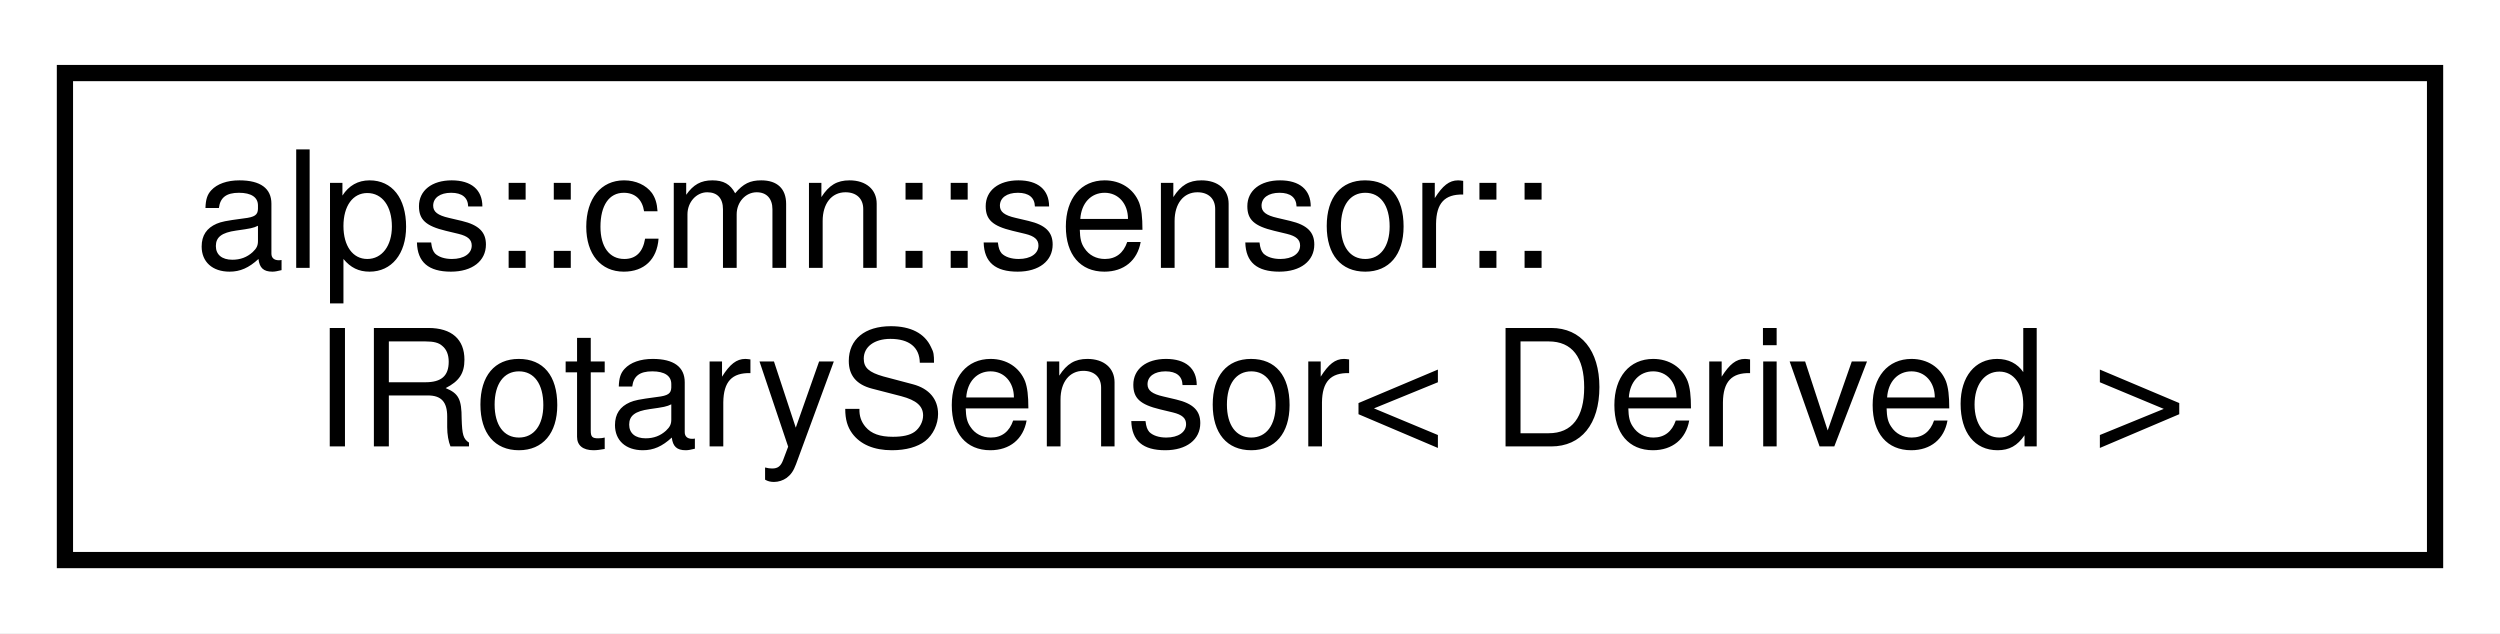
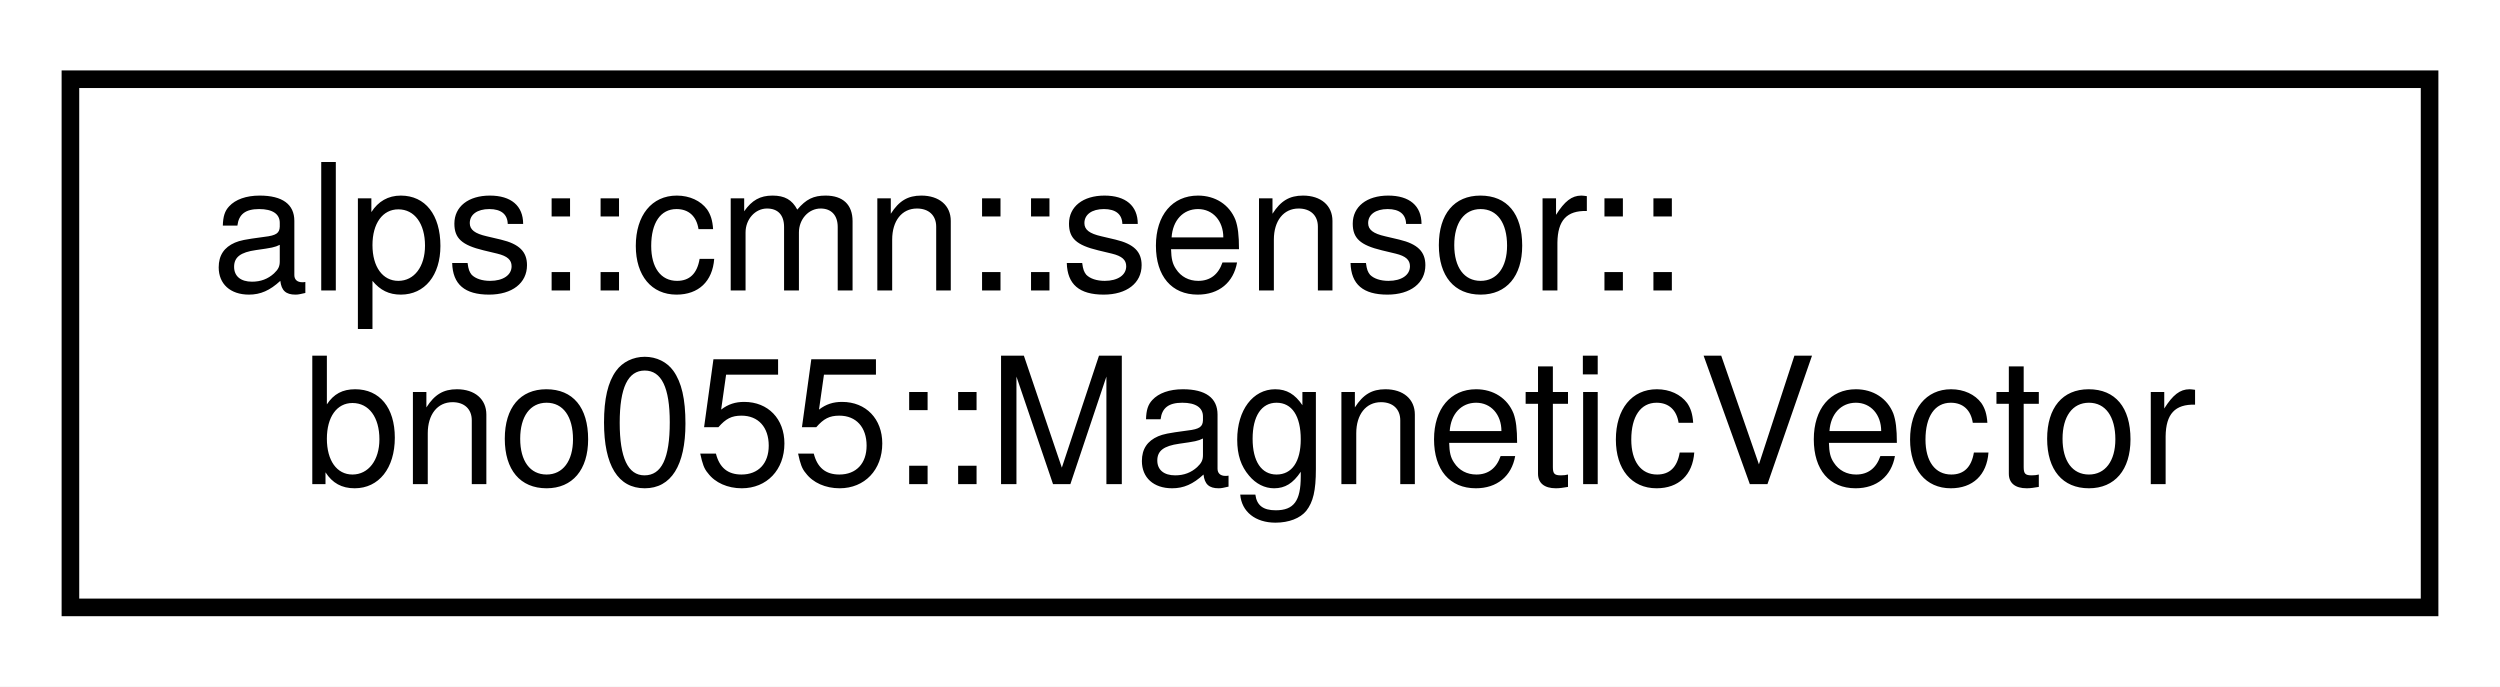
- <svg xmlns="http://www.w3.org/2000/svg" xmlns:xlink="http://www.w3.org/1999/xlink" width="154pt" height="39pt" viewBox="0.00 0.00 154.00 39.00">
+ <svg xmlns="http://www.w3.org/2000/svg" xmlns:xlink="http://www.w3.org/1999/xlink" width="142pt" height="39pt" viewBox="0.00 0.00 142.00 39.00">
  <g id="graph0" class="graph" transform="scale(1 1) rotate(0) translate(4 35)">
-     <polygon fill="white" stroke="transparent" points="-4,4 -4,-35 150,-35 150,4 -4,4" />
+     <polygon fill="white" stroke="transparent" points="-4,4 -4,-35 138,-35 138,4 -4,4" />
    <g id="node1" class="node">
      <g id="a_node1">
-         <a xlink:href="classalps_1_1cmn_1_1sensor_1_1_i_rotary_sensor.html" target="_top" xlink:title="回転センサーのインタフェース">
-           <polygon fill="white" stroke="black" points="0,-0.5 0,-30.5 146,-30.5 146,-0.5 0,-0.5" />
+         <a xlink:href="structalps_1_1cmn_1_1sensor_1_1bno055_1_1_magnetic_vector.html" target="_top" xlink:title="地磁気のセンサーデータ">
+           <polygon fill="white" stroke="black" points="0,-0.5 0,-30.5 134,-30.5 134,-0.5 0,-0.5" />
          <text text-anchor="start" x="8" y="-18.5" font-family="Helvetica,sans-Serif" font-size="10.00">alps::cmn::sensor::</text>
-           <text text-anchor="middle" x="73" y="-7.5" font-family="Helvetica,sans-Serif" font-size="10.00">IRotarySensor&lt; Derived &gt;</text>
+           <text text-anchor="middle" x="67" y="-7.5" font-family="Helvetica,sans-Serif" font-size="10.00">bno055::MagneticVector</text>
        </a>
      </g>
    </g>
  </g>
</svg>
